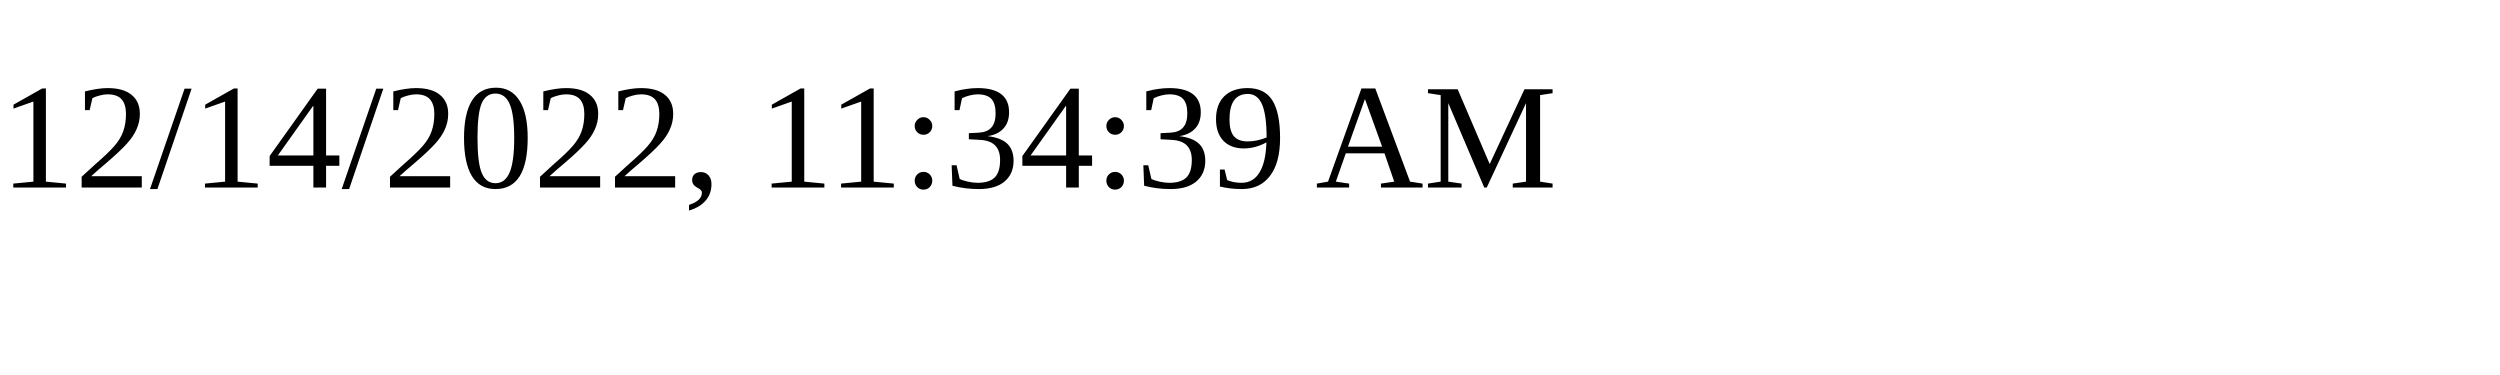
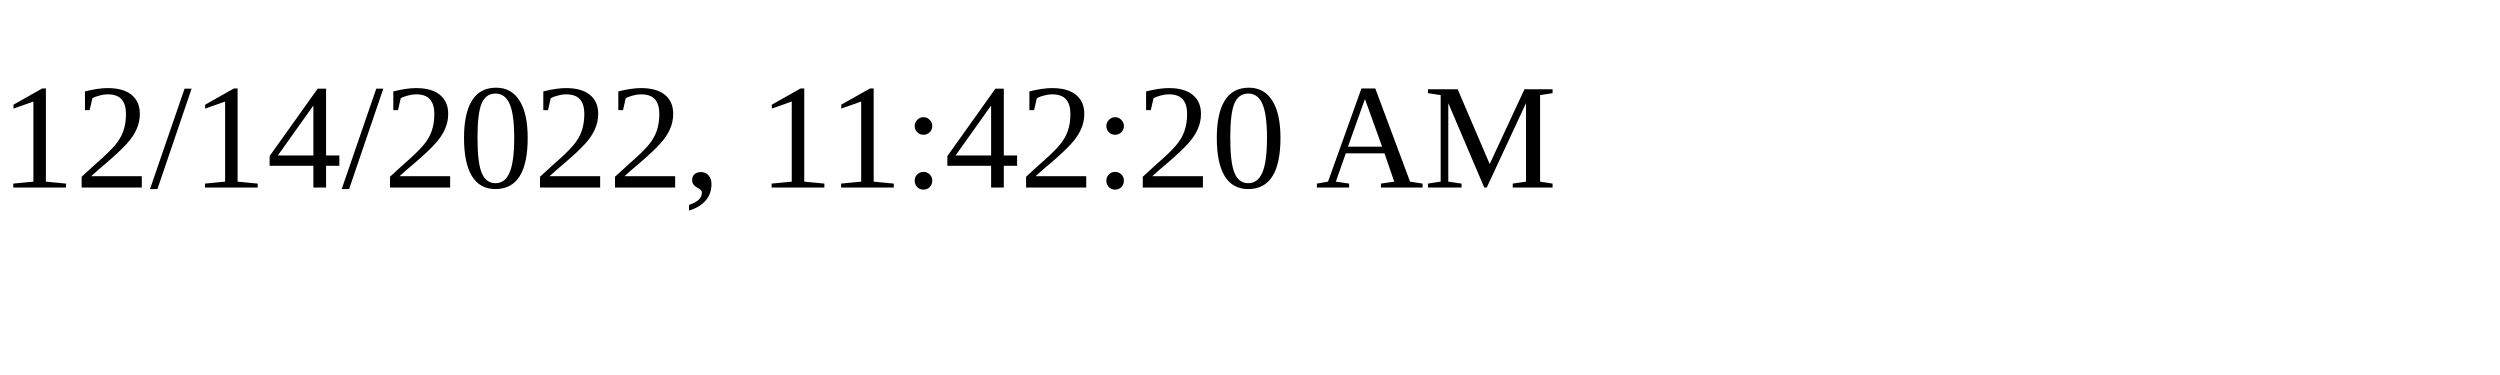
<svg xmlns="http://www.w3.org/2000/svg" height="30" width="200">
-   <text x="0" y="15">12/14/2022, 11:34:39 AM</text>
+   <text x="0" y="15">12/14/2022, 11:42:20 AM</text>
</svg>
